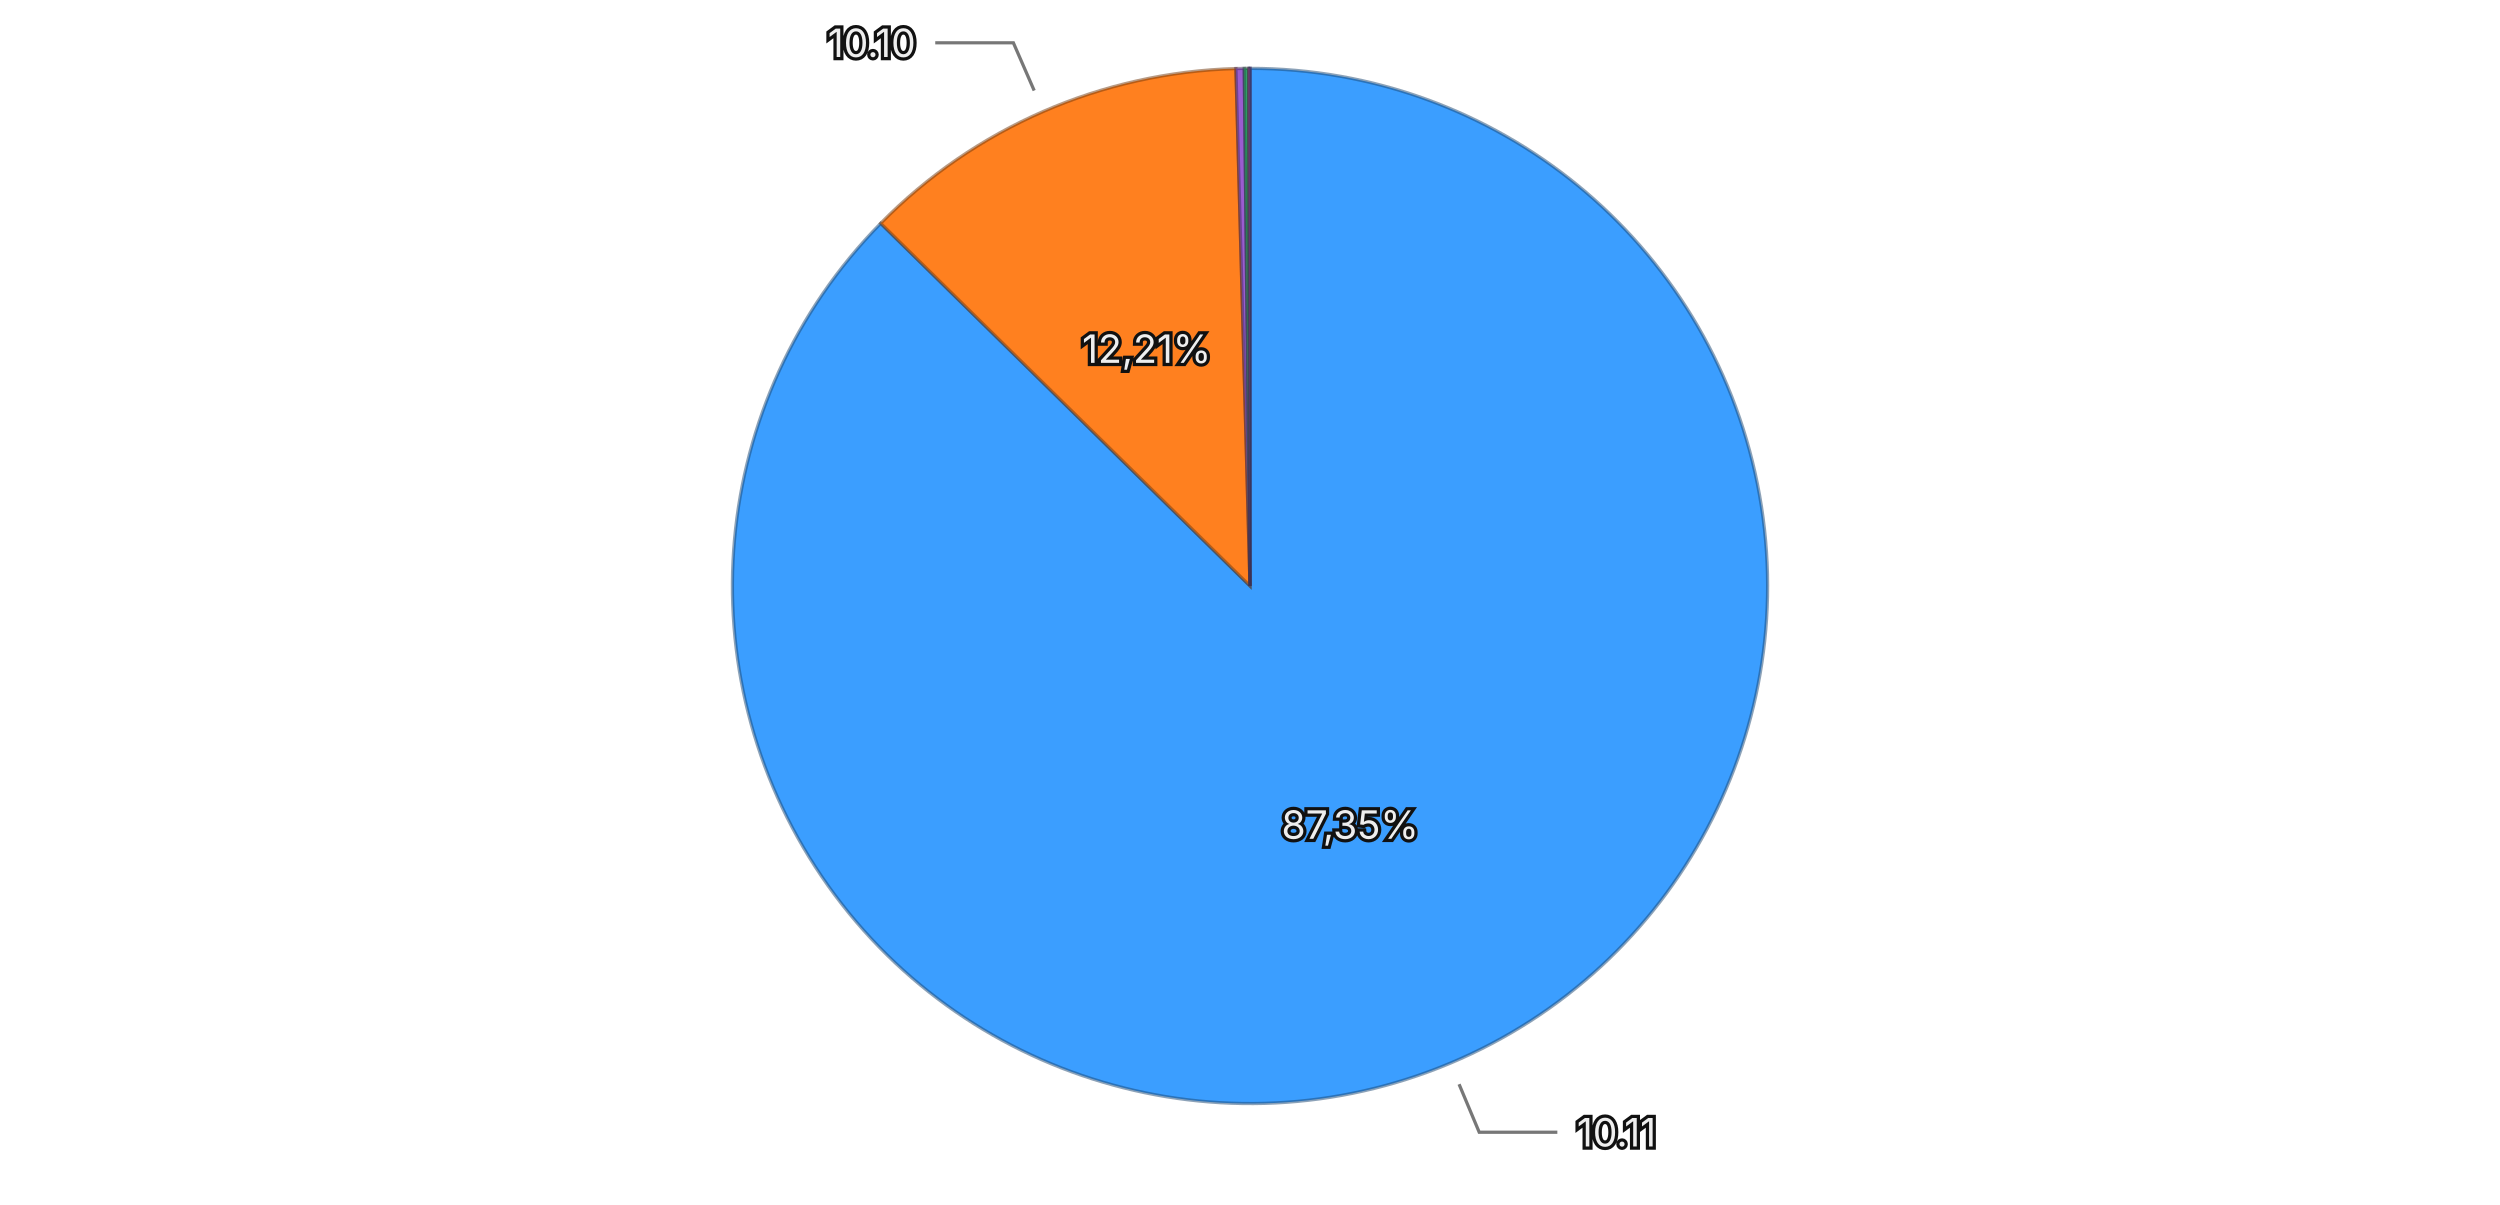
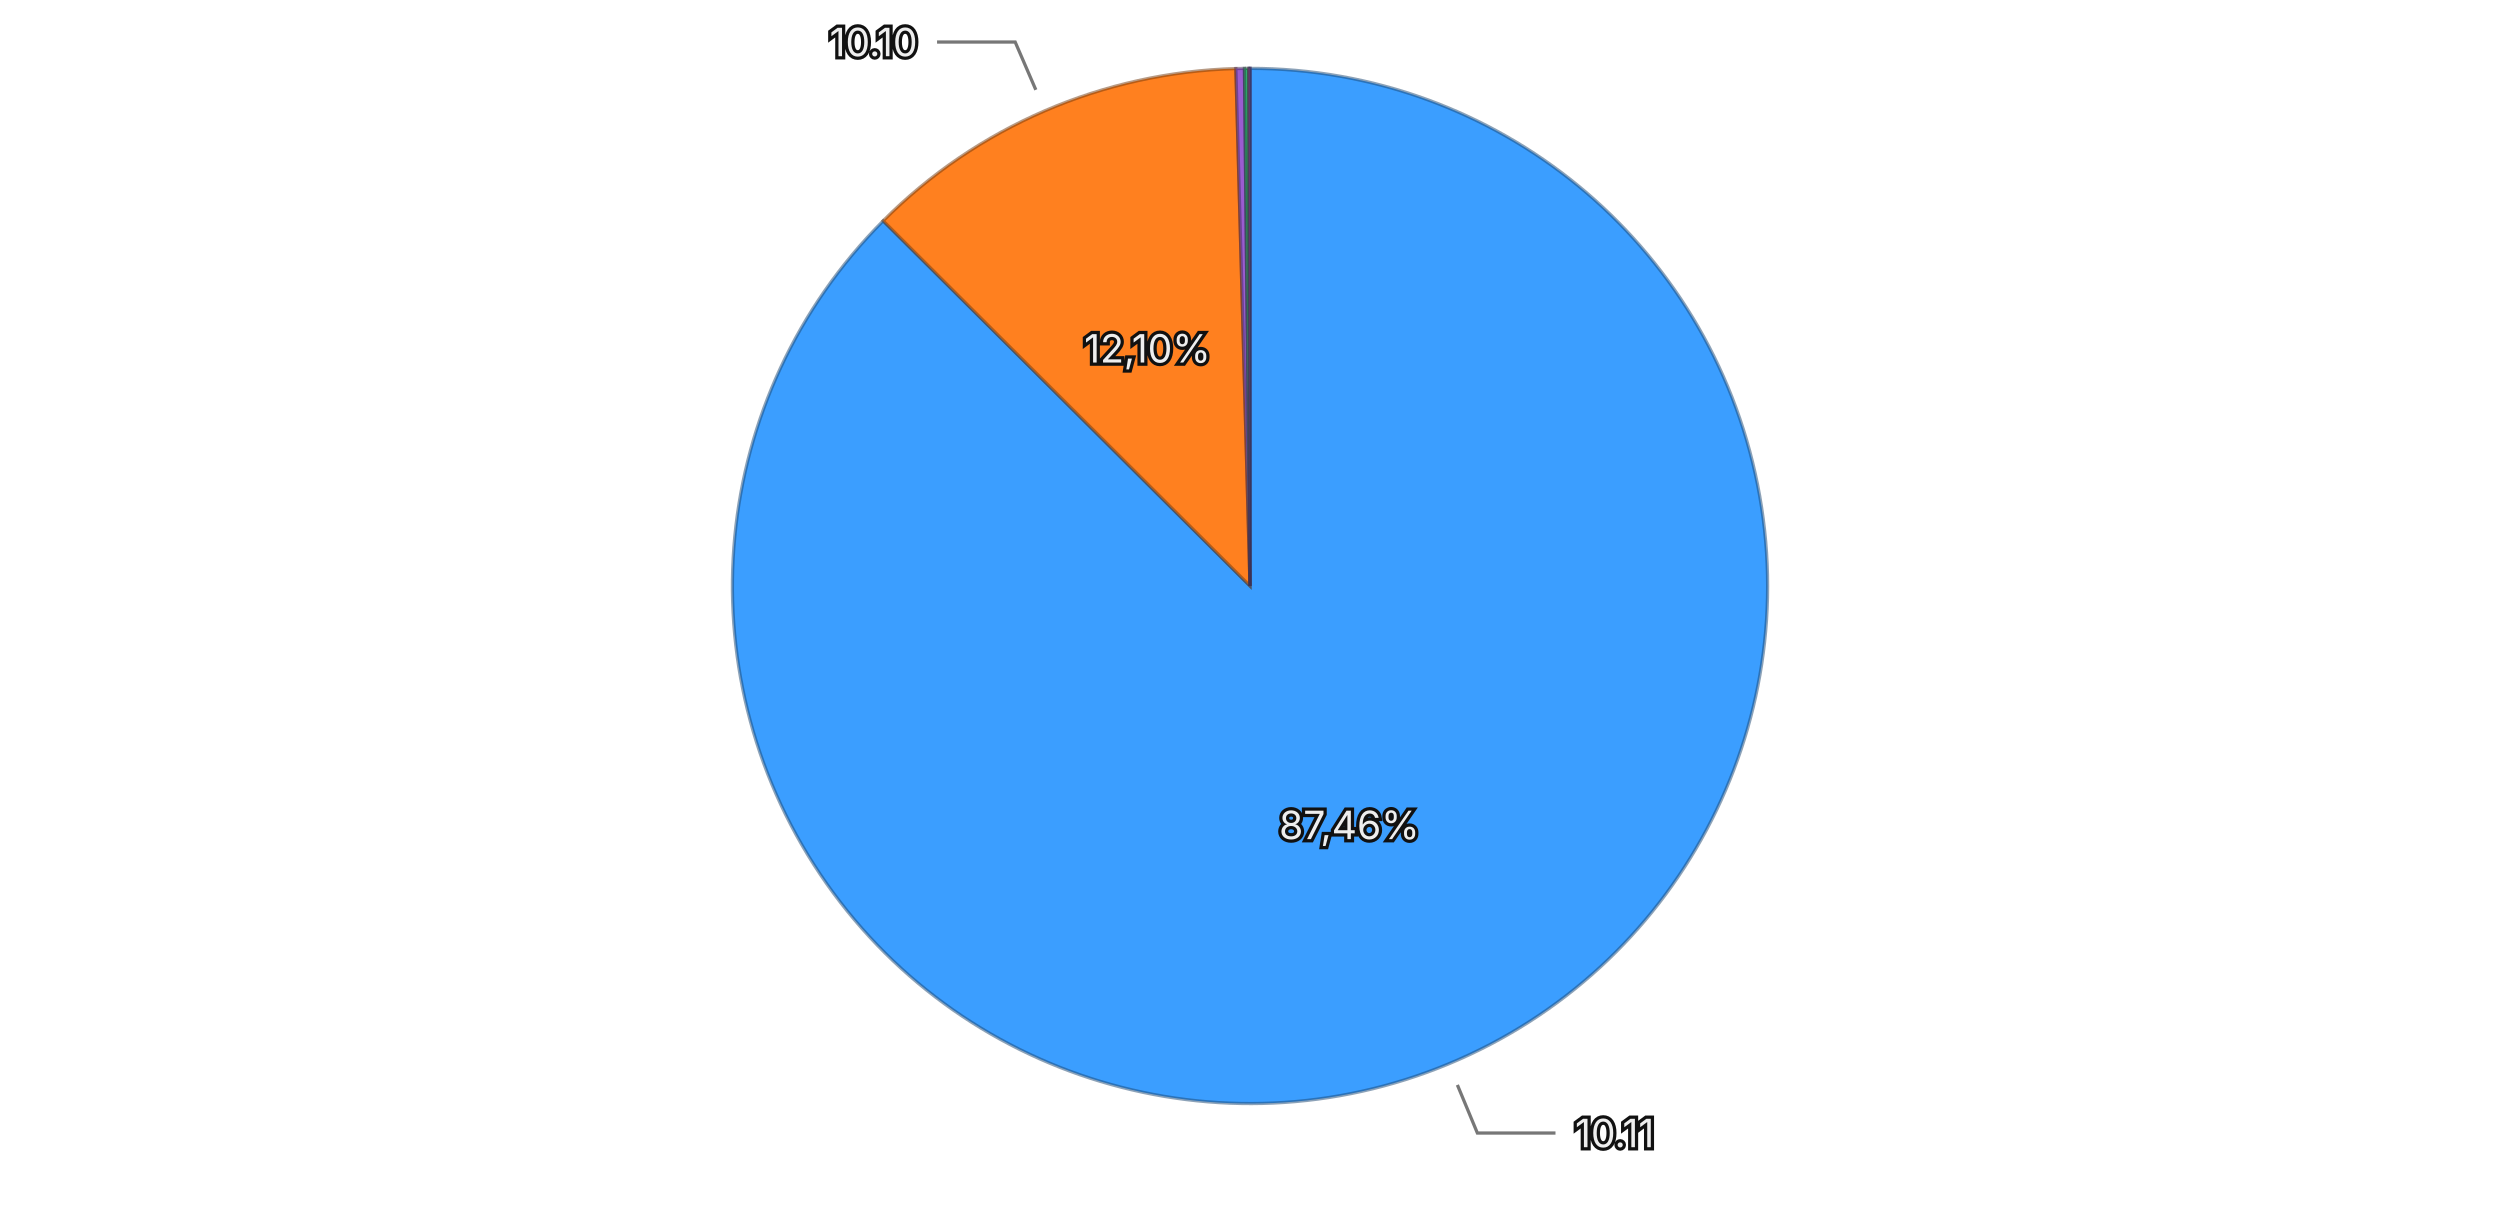
<svg xmlns="http://www.w3.org/2000/svg" viewBox="0 0 768 370">
  <rect width="768" height="370" fill="transparent" />
  <g>
-     <path d="M384,180 L384.000,21.000 A159,159 0 1,1 270.547,68.602 Z" fill="#3b9eff" stroke="rgba(26, 71, 114, 0.5)" stroke-width="1" />
-     <path d="M384,180 L270.547,68.602 A159,159 0 0,1 379.672,21.059 Z" fill="#ff801f" stroke="rgba(114, 57, 13, 0.5)" stroke-width="1" />
-     <path d="M384,180 L379.672,21.059 A159,159 0 0,1 382.227,21.010 Z" fill="#9a5cd0" stroke="rgba(69, 41, 93, 0.5)" stroke-width="1" />
-     <path d="M384,180 L382.227,21.010 A159,159 0 0,1 383.518,21.001 Z" fill="#33b074" stroke="rgba(22, 79, 52, 0.5)" stroke-width="1" />
-     <path d="M384,180 L383.518,21.001 A159,159 0 0,1 383.983,21.000 Z" fill="#de51a8" stroke="rgba(99, 36, 75, 0.5)" stroke-width="1" />
-     <path d="M384,180 L383.983,21.000 A159,159 0 0,1 384.000,21.000 Z" fill="#6e6ade" stroke="rgba(49, 47, 99, 0.5)" stroke-width="1" />
-     <text x="414.759" y="253.309" text-anchor="middle" dominant-baseline="central" font-family="system-ui, -apple-system, sans-serif" font-size="12" fill="#eeeeee" stroke="#111111" stroke-width="2" paint-order="stroke">87,35%</text>
-     <text x="352.246" y="107.117" text-anchor="middle" dominant-baseline="central" font-family="system-ui, -apple-system, sans-serif" font-size="12" fill="#eeeeee" stroke="#111111" stroke-width="2" paint-order="stroke">12,21%</text>
+     <path d="M384,180 L384.000,21.000 A159,159 0 1,1 271.305,67.836 Z" fill="#3b9eff" stroke="rgba(26, 71, 114, 0.5)" stroke-width="1" />
+     <path d="M384,180 L271.305,67.836 A159,159 0 0,1 379.653,21.059 Z" fill="#ff801f" stroke="rgba(114, 57, 13, 0.5)" stroke-width="1" />
+     <path d="M384,180 L379.653,21.059 A159,159 0 0,1 382.290,21.009 Z" fill="#9a5cd0" stroke="rgba(69, 41, 93, 0.5)" stroke-width="1" />
+     <path d="M384,180 L382.290,21.009 A159,159 0 0,1 383.592,21.001 Z" fill="#33b074" stroke="rgba(22, 79, 52, 0.5)" stroke-width="1" />
+     <path d="M384,180 L383.592,21.001 A159,159 0 0,1 383.991,21.000 Z" fill="#de51a8" stroke="rgba(99, 36, 75, 0.5)" stroke-width="1" />
+     <path d="M384,180 L383.991,21.000 A159,159 0 0,1 384.000,21.000 Z" fill="#6e6ade" stroke="rgba(49, 47, 99, 0.5)" stroke-width="1" />
+     <text x="414.510" y="253.412" text-anchor="middle" dominant-baseline="central" font-family="system-ui, -apple-system, sans-serif" font-size="12" fill="#eeeeee" stroke="#111111" stroke-width="2" paint-order="stroke">87,46%</text>
+     <text x="352.489" y="107.012" text-anchor="middle" dominant-baseline="central" font-family="system-ui, -apple-system, sans-serif" font-size="12" fill="#eeeeee" stroke="#111111" stroke-width="2" paint-order="stroke">12,10%</text>
    <g opacity="1">
-       <path fill="none" stroke="#777777" stroke-width="1" d="M448.226,333.072L454.416,347.826L478.416,347.826" />
-       <text x="484.416" y="347.826" text-anchor="start" dominant-baseline="central" font-family="system-ui, -apple-system, sans-serif" font-size="12" fill="#eeeeee" stroke="#111111" stroke-width="2" paint-order="stroke">10.11</text>
+       <path fill="none" stroke="#777777" stroke-width="1" d="M447.706,333.289L453.847,348.064L477.847,348.064" />
+       <text x="483.847" y="348.064" text-anchor="start" dominant-baseline="central" font-family="system-ui, -apple-system, sans-serif" font-size="12" fill="#eeeeee" stroke="#111111" stroke-width="2" paint-order="stroke">10.11</text>
    </g>
    <g opacity="1">
-       <path fill="none" stroke="#777777" stroke-width="1" d="M317.697,27.816L311.306,13.148L287.306,13.148" />
-       <text x="281.306" y="13.148" text-anchor="end" dominant-baseline="central" font-family="system-ui, -apple-system, sans-serif" font-size="12" fill="#eeeeee" stroke="#111111" stroke-width="2" paint-order="stroke">10.10</text>
+       <path fill="none" stroke="#777777" stroke-width="1" d="M318.204,27.596L311.862,12.907L287.862,12.907" />
+       <text x="281.862" y="12.907" text-anchor="end" dominant-baseline="central" font-family="system-ui, -apple-system, sans-serif" font-size="12" fill="#eeeeee" stroke="#111111" stroke-width="2" paint-order="stroke">10.10</text>
    </g>
  </g>
</svg>
